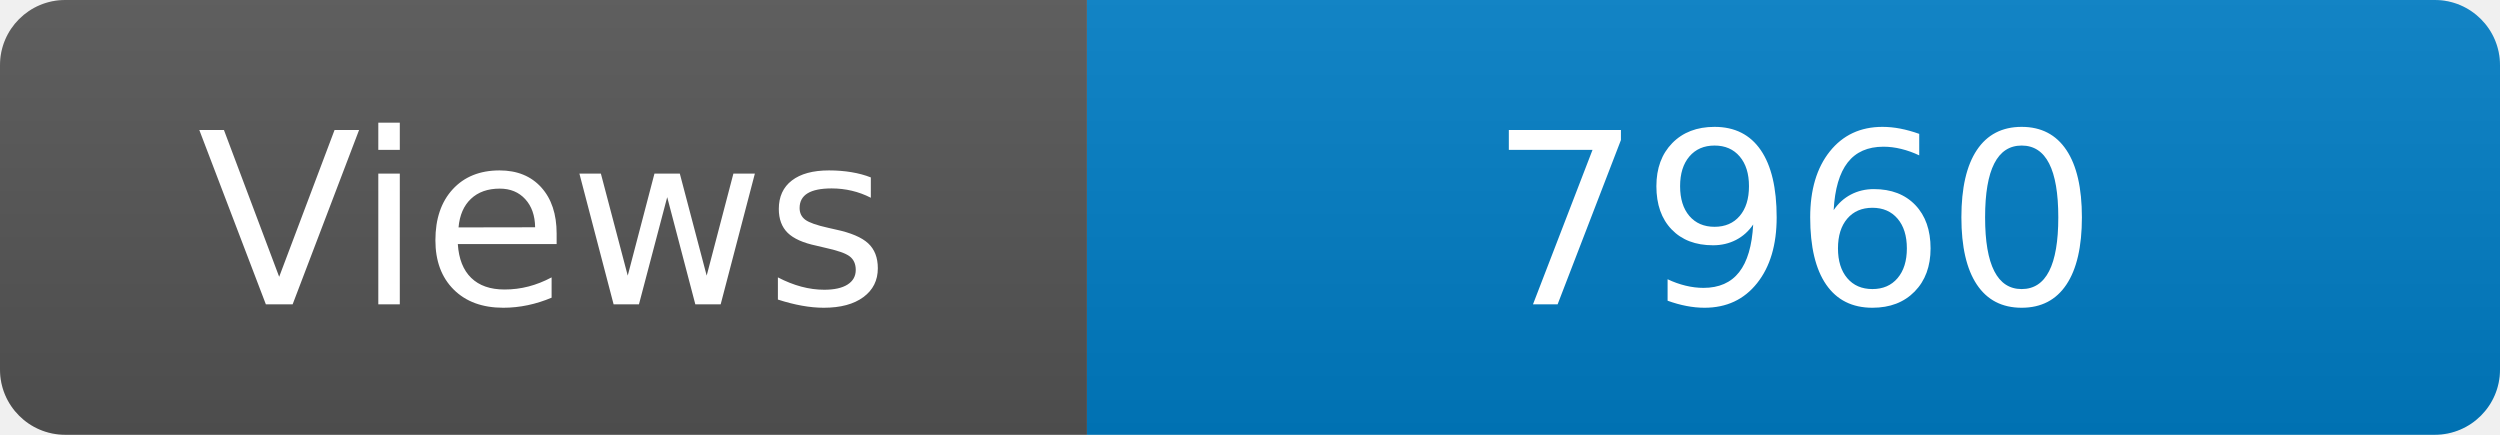
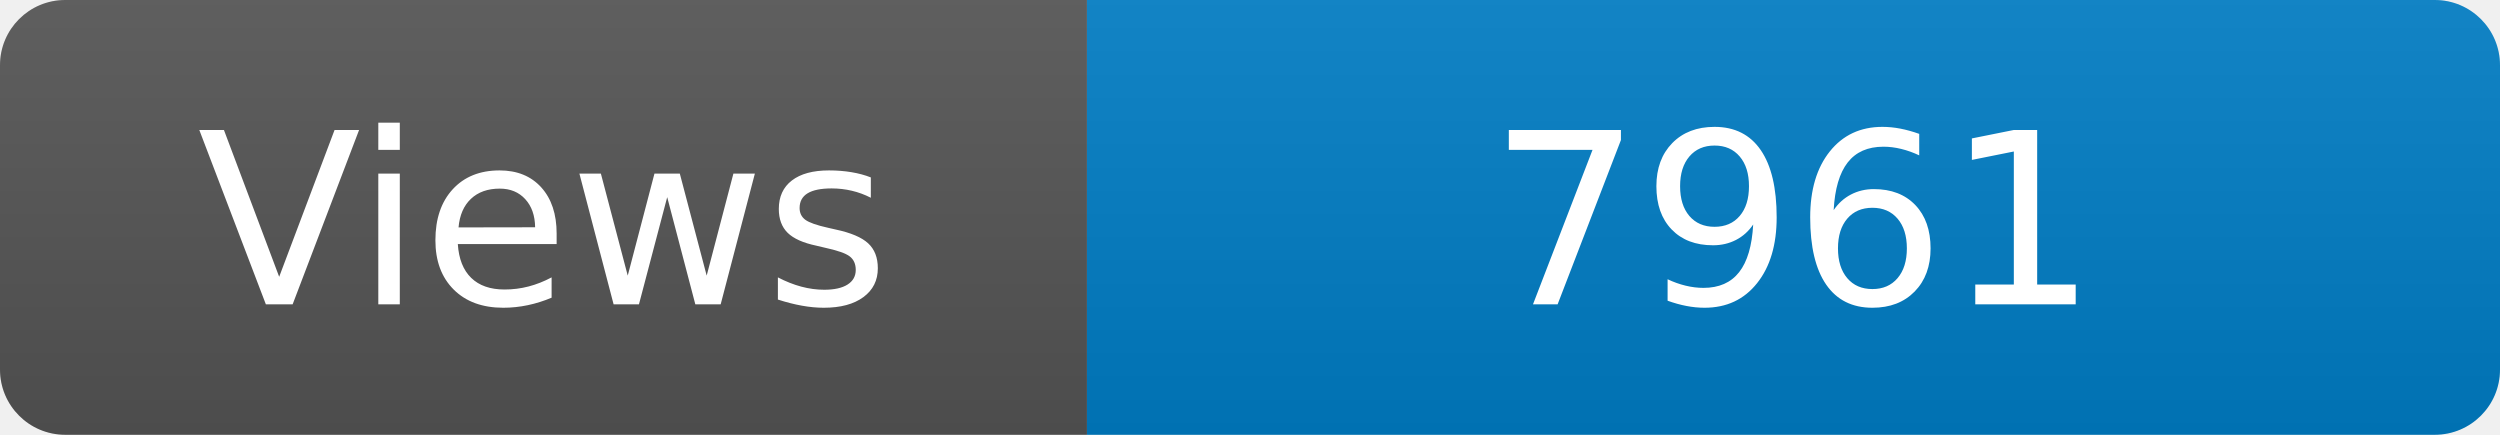
<svg xmlns="http://www.w3.org/2000/svg" width="115" height="20" role="img" aria-label="Maintained?: yes">
  <linearGradient id="s" x2="0" y2="100%">
    <stop offset="0" stop-color="#bbb" stop-opacity=".1" />
    <stop offset="1" stop-opacity=".1" />
  </linearGradient>
  <clipPath id="r">
    <rect width="115" height="20" rx="3" fill="#fff" />
  </clipPath>
  <g clip-path="url(#r)">
    <rect width="50" height="20" fill="#555" />
    <rect x="50" width="160" height="20" fill="#007ec6" />
    <rect width="115" height="20" fill="url(#s)" />
  </g>
  <g fill="#fff" text-anchor="middle" font-family="Verdana,Geneva,DejaVu Sans,sans-serif" font-size="110">
    <text x="250" y="140" transform="scale(.1)" fill="#fff">Views</text>
-     <text x="825" y="140" transform="scale(.1)" fill="#fff">7960</text>
+     <text x="825" y="140" transform="scale(.1)" fill="#fff">7961</text>
  </g>
</svg>
